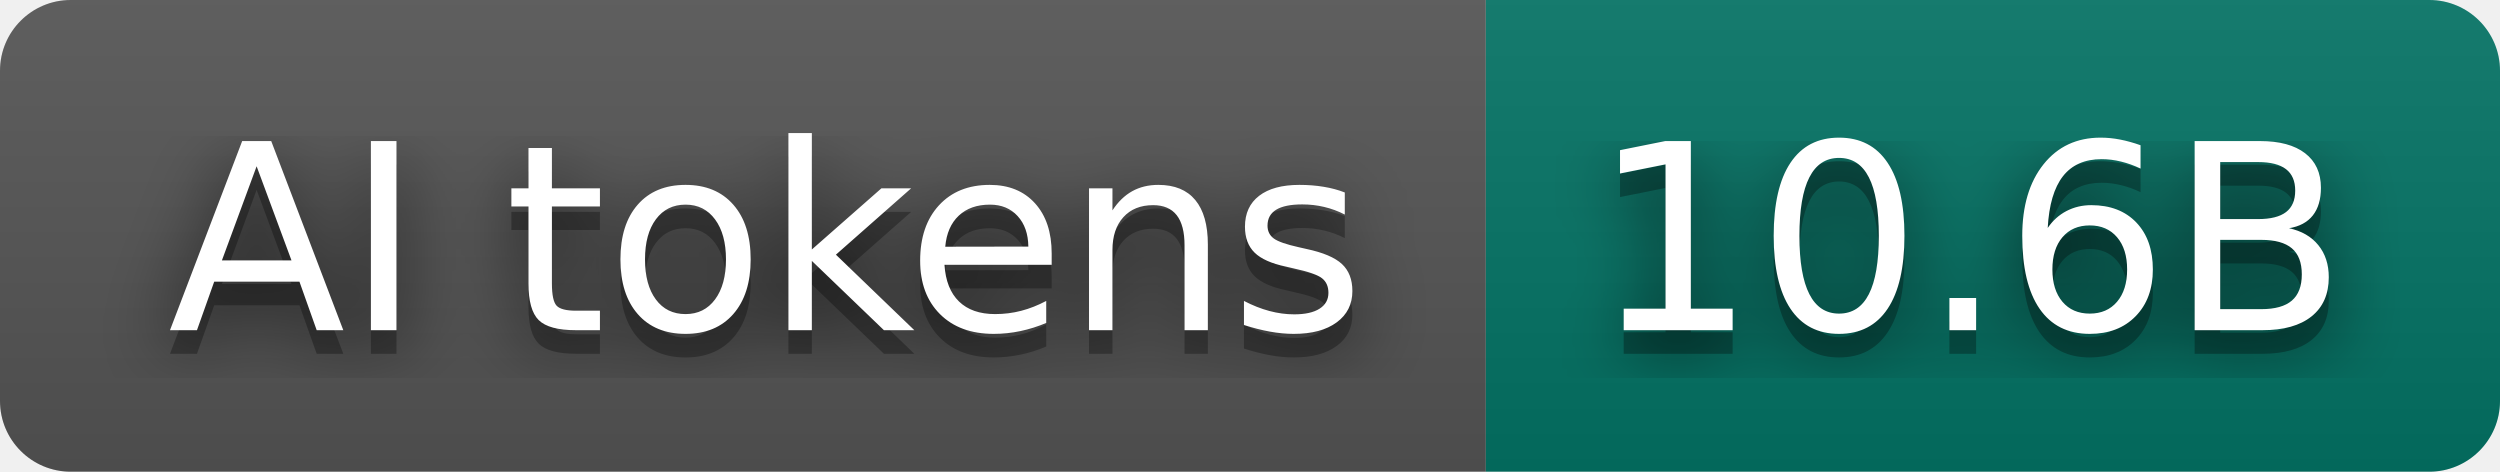
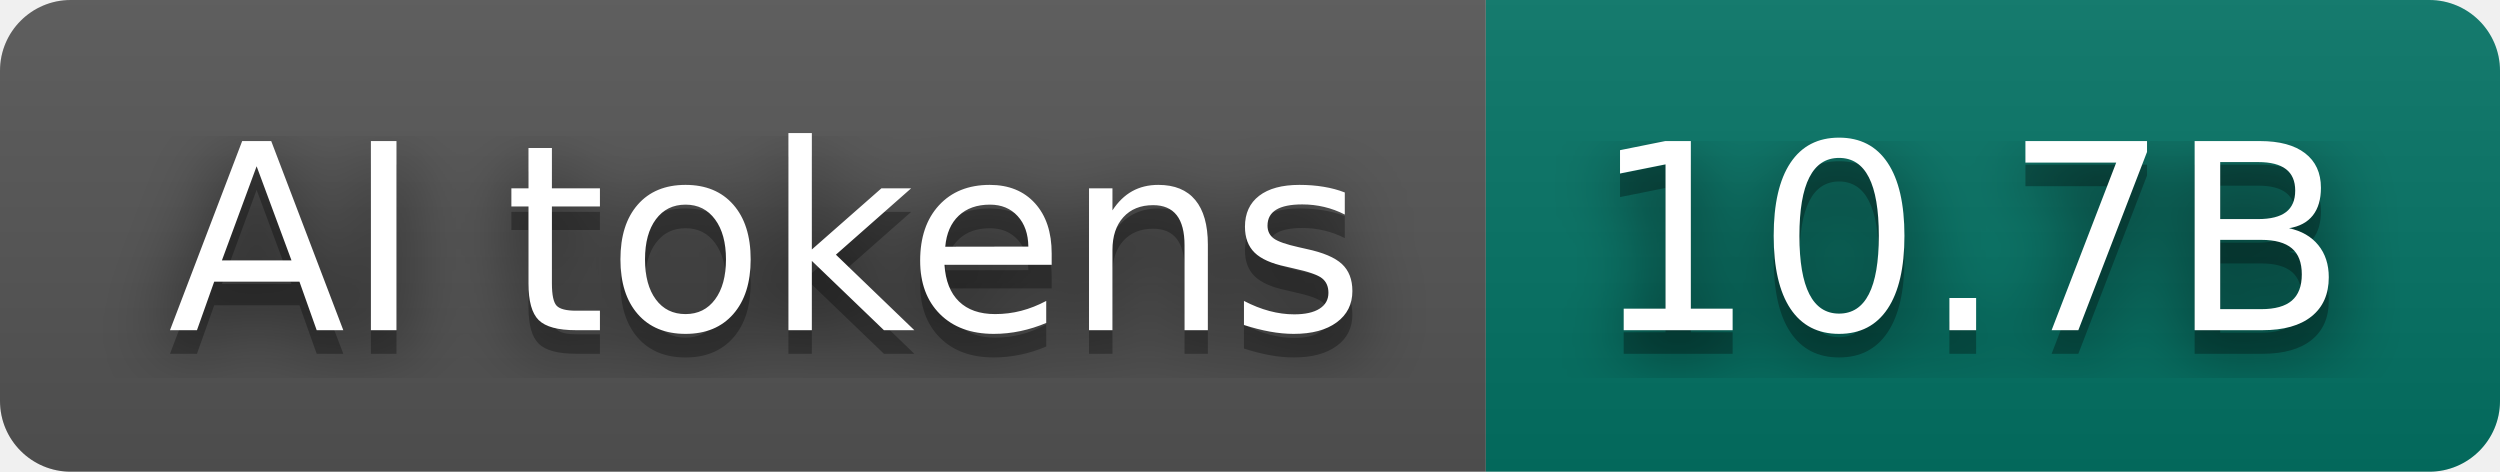
- <svg xmlns="http://www.w3.org/2000/svg" width="106" height="20" role="img" aria-label="AI tokens: 10.6B">
+ <svg xmlns="http://www.w3.org/2000/svg" width="106" height="20" role="img" aria-label="AI tokens: 10.7B">
  <filter id="blur">
    <feGaussianBlur stdDeviation="16" />
  </filter>
  <linearGradient id="s" x2="0" y2="100%">
    <stop offset="0" stop-color="#bbb" stop-opacity=".1" />
    <stop offset="1" stop-opacity=".1" />
  </linearGradient>
  <clipPath id="r">
    <rect width="106" height="20" rx="3" />
  </clipPath>
  <g clip-path="url(#r)">
    <rect width="63" height="20" fill="#555555" />
    <rect x="63" width="43" height="20" fill="#037465" />
    <rect width="106" height="20" fill="url(#s)" />
  </g>
  <g fill="#fff" text-anchor="middle" font-family="Verdana,Geneva,DejaVu Sans,sans-serif" text-rendering="geometricPrecision" font-size="110">
    <g transform="scale(.1)">
      <g aria-hidden="true" fill="#010101">
        <text x="325" y="150" fill-opacity=".8" filter="url(#blur)" textLength="530">AI tokens</text>
        <text x="325" y="150" fill-opacity=".3" textLength="530">AI tokens</text>
      </g>
      <text x="325" y="140" textLength="530">AI tokens</text>
    </g>
    <g transform="scale(.1)">
      <g aria-hidden="true" fill="#010101">
-         <text x="835" y="150" fill-opacity=".8" filter="url(#blur)" textLength="330">10.6B</text>
-         <text x="835" y="150" fill-opacity=".3" textLength="330">10.6B</text>
+         <text x="835" y="150" fill-opacity=".8" filter="url(#blur)" textLength="330">10.7B</text>
+         <text x="835" y="150" fill-opacity=".3" textLength="330">10.7B</text>
      </g>
-       <text x="835" y="140" textLength="330">10.6B</text>
+       <text x="835" y="140" textLength="330">10.7B</text>
    </g>
  </g>
</svg>
